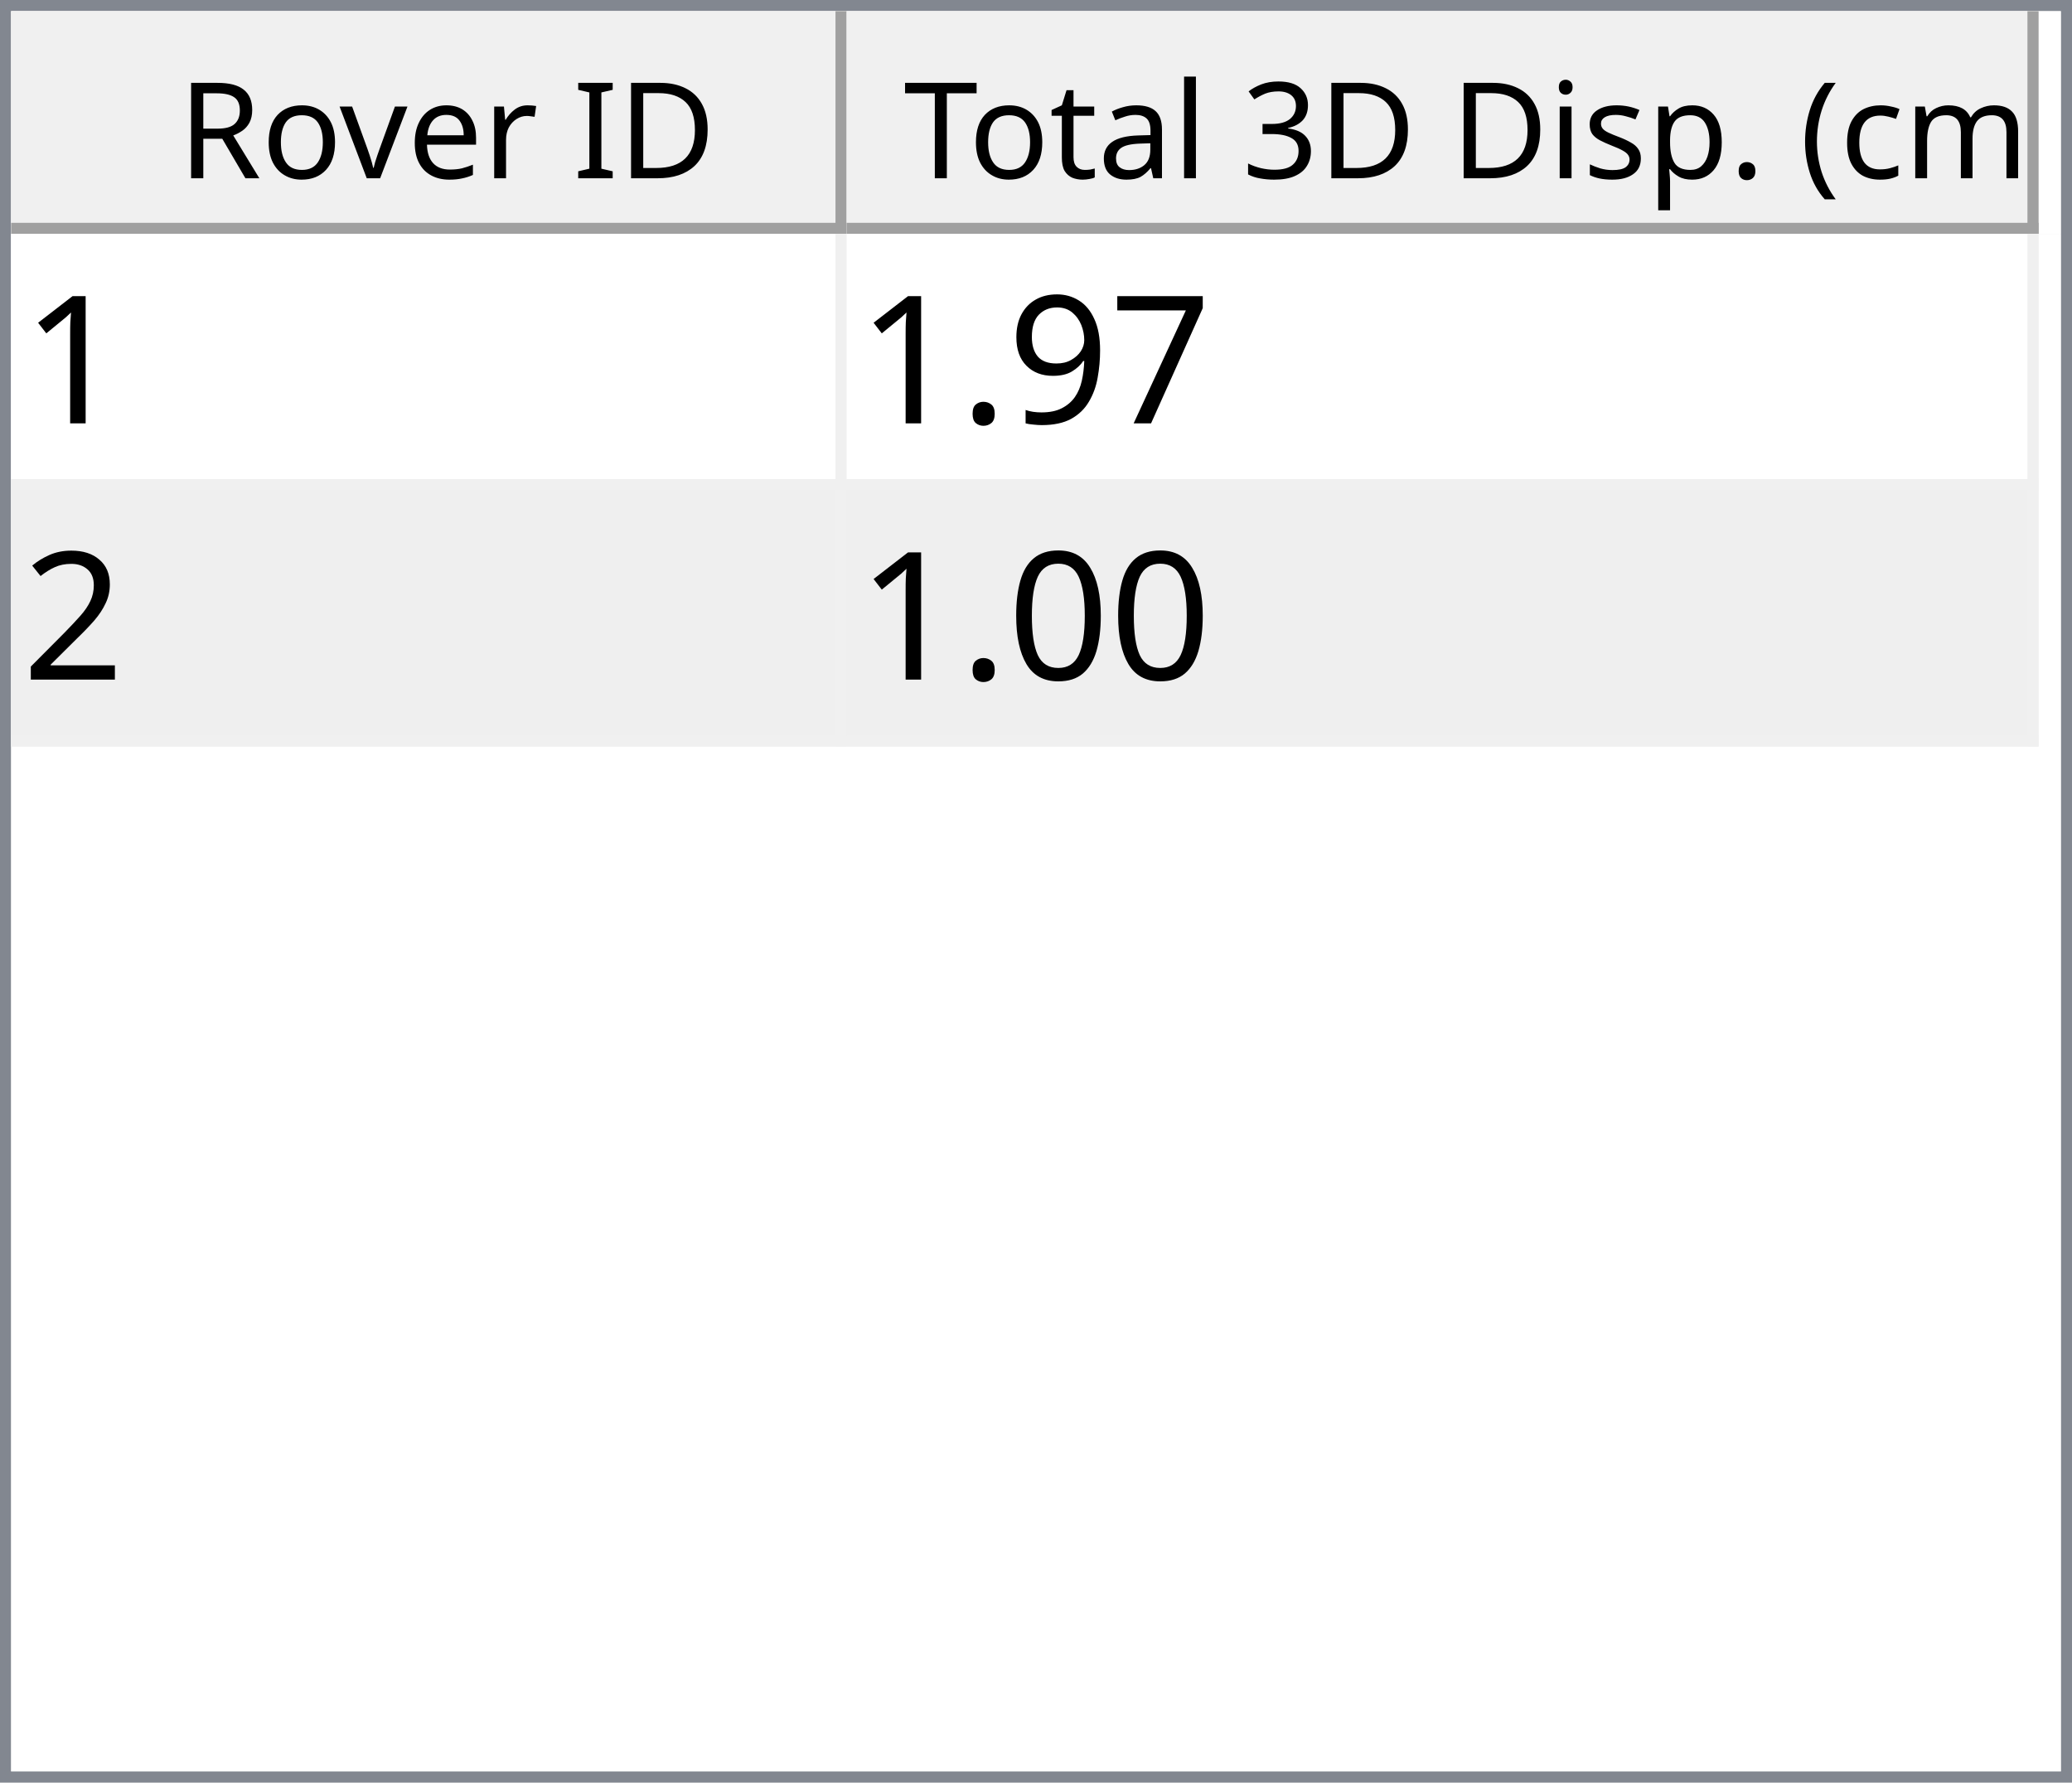
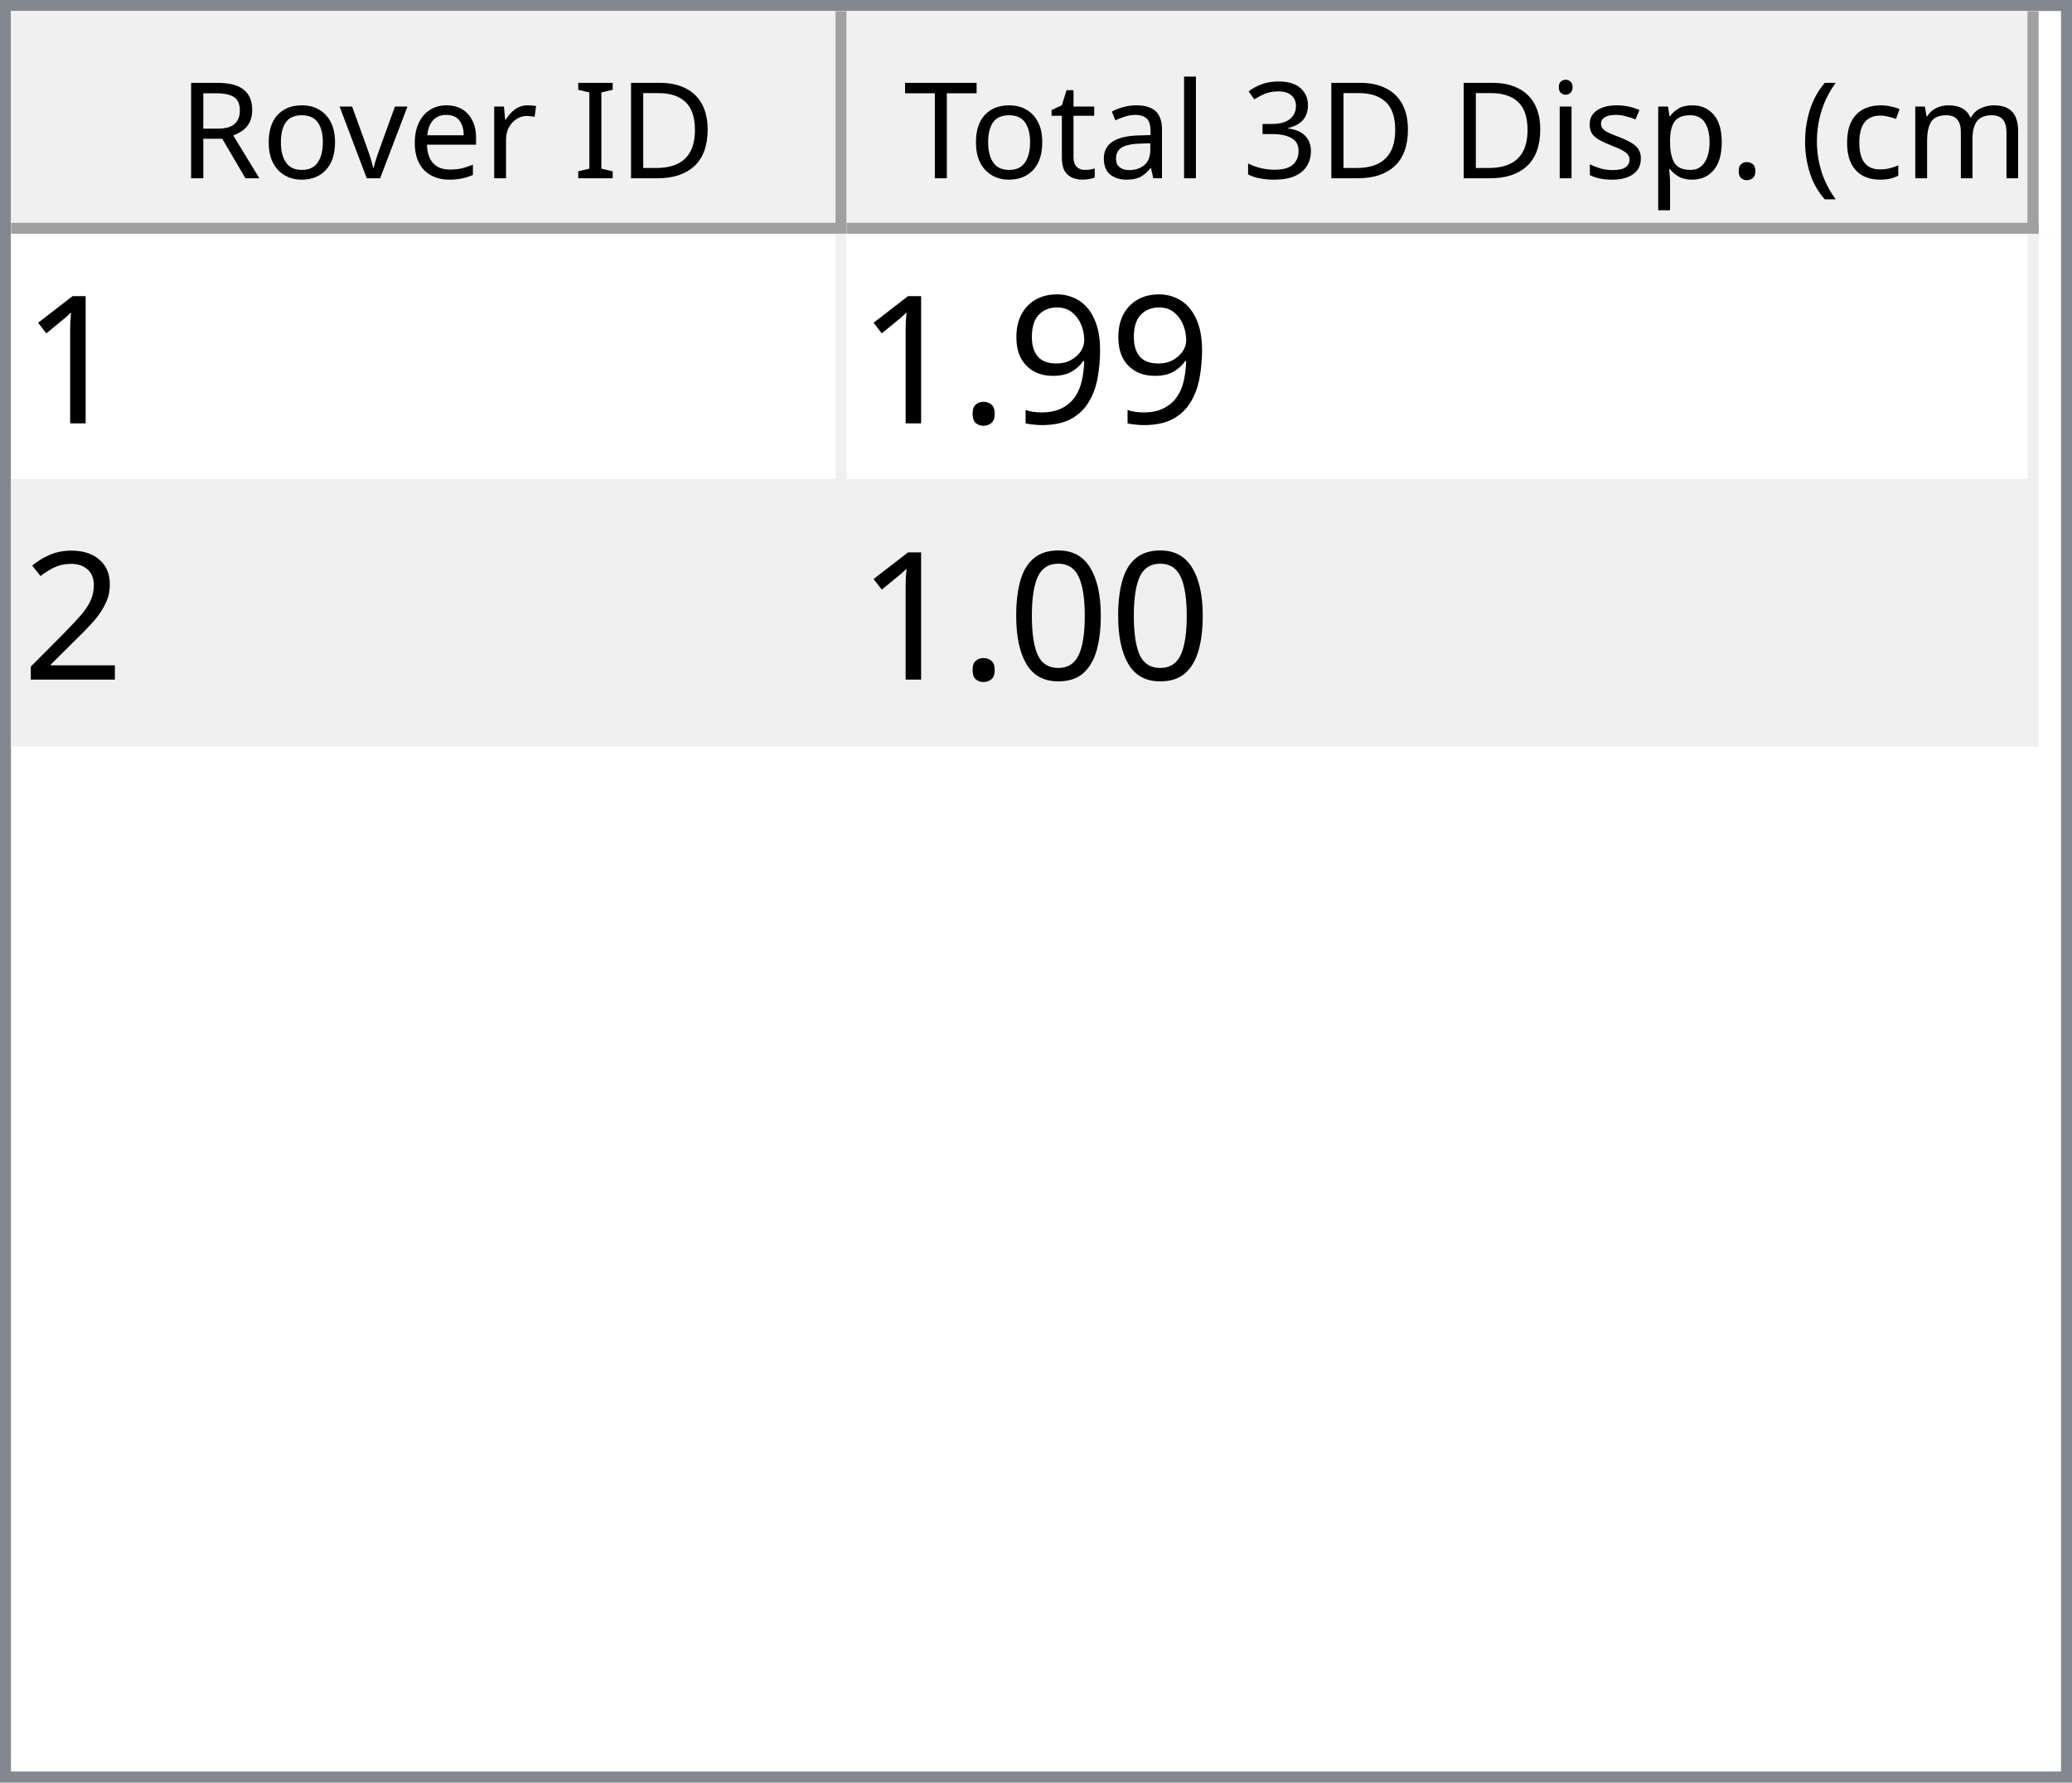
<svg xmlns="http://www.w3.org/2000/svg" style="fill-opacity:1; color-rendering:auto; color-interpolation:auto; text-rendering:auto; stroke:black; stroke-linecap:square; stroke-miterlimit:10; shape-rendering:auto; stroke-opacity:1; fill:black; stroke-dasharray:none; font-weight:normal; stroke-width:1; font-family:'Dialog'; font-style:normal; stroke-linejoin:miter; font-size:12px; stroke-dashoffset:0; image-rendering:auto;" width="186" height="160">
  <defs id="genericDefs" />
  <g>
    <defs id="defs1">
      <clipPath clipPathUnits="userSpaceOnUse" id="clipPath1">
        <path d="M0 0 L186 0 L186 160 L0 160 L0 0 Z" />
      </clipPath>
      <clipPath clipPathUnits="userSpaceOnUse" id="clipPath2">
        <path d="M0 0 L0 160 L186 160 L186 0 Z" />
      </clipPath>
      <clipPath clipPathUnits="userSpaceOnUse" id="clipPath3">
        <path d="M0 0 L0 20 L184 20 L184 0 Z" />
      </clipPath>
      <clipPath clipPathUnits="userSpaceOnUse" id="clipPath4">
        <path d="M0 0 L0 20 L75 20 L75 0 Z" />
      </clipPath>
      <clipPath clipPathUnits="userSpaceOnUse" id="clipPath5">
        <path d="M1 1 L1 19 L74 19 L74 1 Z" />
      </clipPath>
      <clipPath clipPathUnits="userSpaceOnUse" id="clipPath6">
        <path d="M0 0 L0 18 L73 18 L73 0 Z" />
      </clipPath>
      <clipPath clipPathUnits="userSpaceOnUse" id="clipPath7">
        <path d="M-0.5 -0.5 L-0.5 19.5 L74.5 19.5 L74.5 -0.5 Z" />
      </clipPath>
      <clipPath clipPathUnits="userSpaceOnUse" id="clipPath8">
        <path d="M0 0 L0 20 L107 20 L107 0 Z" />
      </clipPath>
      <clipPath clipPathUnits="userSpaceOnUse" id="clipPath9">
        <path d="M1 1 L1 19 L106 19 L106 1 Z" />
      </clipPath>
      <clipPath clipPathUnits="userSpaceOnUse" id="clipPath10">
        <path d="M0 0 L0 18 L105 18 L105 0 Z" />
      </clipPath>
      <clipPath clipPathUnits="userSpaceOnUse" id="clipPath11">
        <path d="M-0.5 -0.5 L-0.5 19.5 L106.5 19.5 L106.5 -0.5 Z" />
      </clipPath>
      <clipPath clipPathUnits="userSpaceOnUse" id="clipPath12">
        <path d="M0 0 L0 138 L184 138 L184 0 Z" />
      </clipPath>
      <clipPath clipPathUnits="userSpaceOnUse" id="clipPath13">
        <path d="M0 0 L0 46 L182 46 L182 0 Z" />
      </clipPath>
      <clipPath clipPathUnits="userSpaceOnUse" id="clipPath14">
        <path d="M-0.5 -0.5 L-0.5 45.5 L181.5 45.5 L181.5 -0.5 Z" />
      </clipPath>
      <clipPath clipPathUnits="userSpaceOnUse" id="clipPath15">
        <path d="M0 0 L0 22 L74 22 L74 0 Z" />
      </clipPath>
      <clipPath clipPathUnits="userSpaceOnUse" id="clipPath16">
        <path d="M0 0 L0 22 L106 22 L106 0 Z" />
      </clipPath>
      <font horiz-adv-x="64.551" id="font1">
        <font-face ascent="107.91" descent="25.098" units-per-em="100" style="font-style:normal; font-family:Segoe UI; font-weight:normal;" />
        <missing-glyph horiz-adv-x="64.551" d="M8.109 0 L8.109 68.266 L56.453 68.266 L56.453 0 L8.109 0 ZM15.328 7.234 L49.219 7.234 L49.219 61.031 L15.328 61.031 L15.328 7.234 Z" />
        <glyph unicode="D" horiz-adv-x="70.117" d="M9.188 0 L9.188 70.016 L28.516 70.016 Q65.531 70.016 65.531 35.891 Q65.531 19.672 55.25 9.836 Q44.969 0 27.734 0 L9.188 0 ZM17.391 62.594 L17.391 7.422 L27.828 7.422 Q41.609 7.422 49.273 14.797 Q56.938 22.172 56.938 35.688 Q56.938 62.594 28.328 62.594 L17.391 62.594 Z" />
        <glyph unicode="I" horiz-adv-x="26.611" d="M17.391 0 L9.188 0 L9.188 70.016 L17.391 70.016 L17.391 0 Z" />
        <glyph unicode=" " horiz-adv-x="27.393" d="" />
        <glyph unicode="r" horiz-adv-x="34.766" d="M34.188 41.891 Q32.078 43.5 28.125 43.5 Q23 43.5 19.555 38.672 Q16.109 33.844 16.109 25.484 L16.109 0 L8.109 0 L8.109 50 L16.109 50 L16.109 39.703 L16.312 39.703 Q18.016 44.969 21.531 47.922 Q25.047 50.875 29.391 50.875 Q32.516 50.875 34.188 50.203 L34.188 41.891 Z" />
        <glyph unicode="e" horiz-adv-x="52.295" d="M48.297 23 L12.984 23 Q13.188 14.656 17.484 10.109 Q21.781 5.562 29.297 5.562 Q37.75 5.562 44.828 11.141 L44.828 3.609 Q38.234 -1.172 27.391 -1.172 Q16.797 -1.172 10.742 5.641 Q4.688 12.453 4.688 24.812 Q4.688 36.469 11.305 43.82 Q17.922 51.172 27.734 51.172 Q37.547 51.172 42.922 44.828 Q48.297 38.484 48.297 27.203 L48.297 23 ZM40.094 29.781 Q40.047 36.719 36.75 40.578 Q33.453 44.438 27.594 44.438 Q21.922 44.438 17.969 40.383 Q14.016 36.328 13.094 29.781 L40.094 29.781 Z" />
        <glyph unicode="v" horiz-adv-x="47.9" d="M47.406 50 L27.484 0 L19.625 0 L0.688 50 L9.469 50 L22.172 13.672 Q23.578 9.672 23.922 6.688 L24.125 6.688 Q24.609 10.453 25.688 13.484 L38.969 50 L47.406 50 Z" />
        <glyph unicode="o" horiz-adv-x="58.594" d="M29 -1.172 Q17.922 -1.172 11.305 5.836 Q4.688 12.844 4.688 24.422 Q4.688 37.016 11.57 44.094 Q18.453 51.172 30.172 51.172 Q41.359 51.172 47.633 44.289 Q53.906 37.406 53.906 25.203 Q53.906 13.234 47.141 6.031 Q40.375 -1.172 29 -1.172 ZM29.594 44.438 Q21.875 44.438 17.383 39.188 Q12.891 33.938 12.891 24.703 Q12.891 15.828 17.43 10.695 Q21.969 5.562 29.594 5.562 Q37.359 5.562 41.531 10.594 Q45.703 15.625 45.703 24.906 Q45.703 34.281 41.531 39.359 Q37.359 44.438 29.594 44.438 Z" />
        <glyph unicode="R" horiz-adv-x="59.814" d="M59.375 0 L49.609 0 L37.891 19.625 Q36.281 22.359 34.766 24.289 Q33.25 26.219 31.664 27.438 Q30.078 28.656 28.25 29.219 Q26.422 29.781 24.125 29.781 L17.391 29.781 L17.391 0 L9.188 0 L9.188 70.016 L30.078 70.016 Q34.672 70.016 38.555 68.867 Q42.438 67.719 45.289 65.375 Q48.141 63.031 49.758 59.547 Q51.375 56.062 51.375 51.375 Q51.375 47.703 50.273 44.656 Q49.172 41.609 47.148 39.211 Q45.125 36.812 42.266 35.133 Q39.406 33.453 35.844 32.516 L35.844 32.328 Q37.594 31.547 38.891 30.547 Q40.188 29.547 41.359 28.18 Q42.531 26.812 43.68 25.078 Q44.828 23.344 46.234 21.047 L59.375 0 ZM17.391 62.594 L17.391 37.203 L28.516 37.203 Q31.594 37.203 34.203 38.133 Q36.812 39.062 38.719 40.797 Q40.625 42.531 41.703 45.047 Q42.781 47.562 42.781 50.688 Q42.781 56.297 39.141 59.445 Q35.5 62.594 28.609 62.594 L17.391 62.594 Z" />
        <glyph unicode=")" horiz-adv-x="30.176" d="M8.297 -15.922 L1.172 -15.922 Q16.406 2.344 16.406 26.812 Q16.406 51.469 1.078 70.016 L8.297 70.016 Q23.531 52.156 23.531 26.703 Q23.531 1.375 8.297 -15.922 Z" />
        <glyph unicode="m" horiz-adv-x="86.133" d="M79.109 0 L71.094 0 L71.094 28.719 Q71.094 37.016 68.531 40.727 Q65.969 44.438 59.906 44.438 Q54.781 44.438 51.195 39.75 Q47.609 35.062 47.609 28.516 L47.609 0 L39.594 0 L39.594 29.688 Q39.594 44.438 28.219 44.438 Q22.953 44.438 19.531 40.016 Q16.109 35.594 16.109 28.516 L16.109 0 L8.109 0 L8.109 50 L16.109 50 L16.109 42.094 L16.312 42.094 Q21.625 51.172 31.844 51.172 Q36.969 51.172 40.773 48.312 Q44.578 45.453 46 40.828 Q51.562 51.172 62.594 51.172 Q79.109 51.172 79.109 30.812 L79.109 0 Z" />
        <glyph unicode="c" horiz-adv-x="46.191" d="M42.188 2.297 Q36.422 -1.172 28.516 -1.172 Q17.828 -1.172 11.258 5.789 Q4.688 12.75 4.688 23.828 Q4.688 36.188 11.766 43.68 Q18.844 51.172 30.672 51.172 Q37.25 51.172 42.281 48.734 L42.281 40.531 Q36.719 44.438 30.375 44.438 Q22.703 44.438 17.797 38.945 Q12.891 33.453 12.891 24.516 Q12.891 15.719 17.508 10.641 Q22.125 5.562 29.891 5.562 Q36.422 5.562 42.188 9.906 L42.188 2.297 Z" />
        <glyph unicode="(" horiz-adv-x="30.176" d="M29.109 -15.922 L21.969 -15.922 Q6.844 1.375 6.844 26.703 Q6.844 52.156 21.969 70.016 L29.203 70.016 Q13.875 51.469 13.875 26.812 Q13.875 2.344 29.109 -15.922 Z" />
        <glyph unicode="." horiz-adv-x="21.68" d="M10.891 -1.078 Q8.641 -1.078 7.055 0.539 Q5.469 2.156 5.469 4.391 Q5.469 6.641 7.055 8.273 Q8.641 9.906 10.891 9.906 Q13.188 9.906 14.797 8.273 Q16.406 6.641 16.406 4.391 Q16.406 2.156 14.797 0.539 Q13.188 -1.078 10.891 -1.078 Z" />
        <glyph unicode="p" horiz-adv-x="58.789" d="M16.312 7.234 L16.109 7.234 L16.109 -23 L8.109 -23 L8.109 50 L16.109 50 L16.109 41.219 L16.312 41.219 Q22.219 51.172 33.594 51.172 Q43.266 51.172 48.688 44.461 Q54.109 37.75 54.109 26.469 Q54.109 13.922 48 6.375 Q41.891 -1.172 31.297 -1.172 Q21.578 -1.172 16.312 7.234 ZM16.109 27.391 L16.109 20.406 Q16.109 14.203 20.141 9.883 Q24.172 5.562 30.375 5.562 Q37.641 5.562 41.773 11.133 Q45.906 16.703 45.906 26.609 Q45.906 34.969 42.047 39.703 Q38.188 44.438 31.594 44.438 Q24.609 44.438 20.359 39.578 Q16.109 34.719 16.109 27.391 Z" />
        <glyph unicode="s" horiz-adv-x="42.432" d="M5.078 1.812 L5.078 10.406 Q11.625 5.562 19.484 5.562 Q30.031 5.562 30.031 12.594 Q30.031 14.594 29.125 15.992 Q28.219 17.391 26.68 18.461 Q25.141 19.531 23.07 20.383 Q21 21.234 18.609 22.172 Q15.281 23.484 12.766 24.828 Q10.25 26.172 8.57 27.859 Q6.891 29.547 6.031 31.695 Q5.172 33.844 5.172 36.719 Q5.172 40.234 6.789 42.945 Q8.406 45.656 11.086 47.484 Q13.766 49.312 17.211 50.242 Q20.656 51.172 24.312 51.172 Q30.812 51.172 35.938 48.922 L35.938 40.828 Q30.422 44.438 23.25 44.438 Q21 44.438 19.195 43.922 Q17.391 43.406 16.094 42.477 Q14.797 41.547 14.086 40.258 Q13.375 38.969 13.375 37.406 Q13.375 35.453 14.086 34.133 Q14.797 32.812 16.164 31.789 Q17.531 30.766 19.484 29.938 Q21.438 29.109 23.922 28.125 Q27.25 26.859 29.883 25.516 Q32.516 24.172 34.375 22.484 Q36.234 20.797 37.234 18.602 Q38.234 16.406 38.234 13.375 Q38.234 9.672 36.602 6.938 Q34.969 4.203 32.234 2.398 Q29.5 0.594 25.93 -0.289 Q22.359 -1.172 18.453 -1.172 Q10.75 -1.172 5.078 1.812 Z" />
        <glyph unicode="i" horiz-adv-x="24.219" d="M12.203 62.703 Q10.062 62.703 8.547 64.164 Q7.031 65.625 7.031 67.875 Q7.031 70.125 8.547 71.609 Q10.062 73.094 12.203 73.094 Q14.406 73.094 15.945 71.609 Q17.484 70.125 17.484 67.875 Q17.484 65.719 15.945 64.211 Q14.406 62.703 12.203 62.703 ZM16.109 0 L8.109 0 L8.109 50 L16.109 50 L16.109 0 Z" />
        <glyph unicode="3" horiz-adv-x="53.906" d="M46.531 19.828 Q46.531 15.094 44.75 11.211 Q42.969 7.328 39.719 4.57 Q36.469 1.812 31.93 0.297 Q27.391 -1.219 21.922 -1.219 Q11.922 -1.219 6 2.594 L6 11.188 Q13.094 5.609 22.219 5.609 Q25.875 5.609 28.828 6.539 Q31.781 7.469 33.906 9.227 Q36.031 10.984 37.18 13.477 Q38.328 15.969 38.328 19.094 Q38.328 32.812 18.797 32.812 L12.984 32.812 L12.984 39.594 L18.5 39.594 Q35.797 39.594 35.797 52.484 Q35.797 64.406 22.609 64.406 Q15.188 64.406 8.688 59.422 L8.688 67.188 Q15.375 71.188 24.609 71.188 Q29 71.188 32.57 69.969 Q36.141 68.75 38.68 66.555 Q41.219 64.359 42.609 61.281 Q44 58.203 44 54.5 Q44 40.672 30.031 36.719 L30.031 36.531 Q33.594 36.141 36.625 34.797 Q39.656 33.453 41.852 31.305 Q44.047 29.156 45.289 26.25 Q46.531 23.344 46.531 19.828 Z" />
        <glyph unicode="l" horiz-adv-x="24.219" d="M16.109 0 L8.109 0 L8.109 74.031 L16.109 74.031 L16.109 0 Z" />
        <glyph unicode="a" horiz-adv-x="50.879" d="M43.891 0 L35.891 0 L35.891 7.812 L35.688 7.812 Q30.469 -1.172 20.312 -1.172 Q12.844 -1.172 8.617 2.781 Q4.391 6.734 4.391 13.281 Q4.391 27.297 20.906 29.594 L35.891 31.688 Q35.891 44.438 25.594 44.438 Q16.547 44.438 9.281 38.281 L9.281 46.484 Q16.656 51.172 26.266 51.172 Q43.891 51.172 43.891 32.516 L43.891 0 ZM35.891 25.297 L23.828 23.641 Q18.266 22.859 15.43 20.875 Q12.594 18.891 12.594 13.875 Q12.594 10.203 15.211 7.883 Q17.828 5.562 22.172 5.562 Q28.125 5.562 32.008 9.742 Q35.891 13.922 35.891 20.312 L35.891 25.297 Z" />
        <glyph unicode="t" horiz-adv-x="33.887" d="M31.297 0.484 Q28.469 -1.078 23.828 -1.078 Q10.688 -1.078 10.688 13.578 L10.688 43.172 L2.094 43.172 L2.094 50 L10.688 50 L10.688 62.203 L18.703 64.797 L18.703 50 L31.297 50 L31.297 43.172 L18.703 43.172 L18.703 14.984 Q18.703 9.969 20.414 7.82 Q22.125 5.672 26.078 5.672 Q29.109 5.672 31.297 7.328 L31.297 0.484 Z" />
        <glyph unicode="T" horiz-adv-x="52.393" d="M50.594 62.594 L30.375 62.594 L30.375 0 L22.172 0 L22.172 62.594 L2 62.594 L2 70.016 L50.594 70.016 L50.594 62.594 Z" />
      </font>
      <font horiz-adv-x="75.0" id="font2">
        <font-face ascent="100.537" descent="21.973" units-per-em="100" style="font-style:normal; font-family:sans-serif; font-weight:normal;" />
        <missing-glyph horiz-adv-x="75.0" d="M12.5 0 L12.5 62.5 L62.5 62.5 L62.5 0 L12.5 0 ZM14.062 1.562 L60.938 1.562 L60.938 60.938 L14.062 60.938 L14.062 1.562 Z" />
        <glyph unicode="1" horiz-adv-x="55.615" d="M37.25 0 L28.469 0 L28.469 56 Q25.297 52.984 20.141 49.953 Q14.984 46.922 10.891 45.406 L10.891 53.906 Q18.266 57.375 23.781 62.305 Q29.297 67.234 31.594 71.875 L37.25 71.875 L37.25 0 Z" />
-         <glyph unicode="7" horiz-adv-x="55.615" d="M4.734 62.203 L4.734 70.656 L51.078 70.656 L51.078 63.812 Q44.234 56.547 37.523 44.484 Q30.812 32.422 27.156 19.672 Q24.516 10.688 23.781 0 L14.75 0 Q14.891 8.453 18.062 20.414 Q21.234 32.375 27.172 43.484 Q33.109 54.594 39.797 62.203 L4.734 62.203 Z" />
        <glyph unicode="9" horiz-adv-x="55.615" d="M5.469 16.547 L13.922 17.328 Q14.984 11.375 18.016 8.688 Q21.047 6 25.781 6 Q29.828 6 32.883 7.859 Q35.938 9.719 37.891 12.82 Q39.844 15.922 41.164 21.195 Q42.484 26.469 42.484 31.938 Q42.484 32.516 42.438 33.688 Q39.797 29.5 35.234 26.883 Q30.672 24.266 25.344 24.266 Q16.453 24.266 10.305 30.711 Q4.156 37.156 4.156 47.703 Q4.156 58.594 10.578 65.234 Q17 71.875 26.656 71.875 Q33.641 71.875 39.43 68.117 Q45.219 64.359 48.219 57.398 Q51.219 50.438 51.219 37.25 Q51.219 23.531 48.242 15.406 Q45.266 7.281 39.383 3.031 Q33.5 -1.219 25.594 -1.219 Q17.188 -1.219 11.867 3.445 Q6.547 8.109 5.469 16.547 ZM41.453 48.141 Q41.453 55.719 37.43 60.156 Q33.406 64.594 27.734 64.594 Q21.875 64.594 17.531 59.812 Q13.188 55.031 13.188 47.406 Q13.188 40.578 17.312 36.305 Q21.438 32.031 27.484 32.031 Q33.594 32.031 37.523 36.305 Q41.453 40.578 41.453 48.141 Z" />
        <glyph unicode="." horiz-adv-x="27.783" d="M9.078 0 L9.078 10.016 L19.094 10.016 L19.094 0 L9.078 0 Z" />
        <glyph unicode="2" horiz-adv-x="55.615" d="M50.344 8.453 L50.344 0 L3.031 0 Q2.938 3.172 4.047 6.109 Q5.859 10.938 9.836 15.625 Q13.812 20.312 21.344 26.469 Q33.016 36.031 37.117 41.625 Q41.219 47.219 41.219 52.203 Q41.219 57.422 37.477 61.008 Q33.734 64.594 27.734 64.594 Q21.391 64.594 17.578 60.789 Q13.766 56.984 13.719 50.25 L4.688 51.172 Q5.609 61.281 11.664 66.578 Q17.719 71.875 27.938 71.875 Q38.234 71.875 44.242 66.164 Q50.25 60.453 50.25 52 Q50.25 47.703 48.492 43.555 Q46.734 39.406 42.656 34.812 Q38.578 30.219 29.109 22.219 Q21.188 15.578 18.945 13.211 Q16.703 10.844 15.234 8.453 L50.344 8.453 Z" />
        <glyph unicode="0" horiz-adv-x="55.615" d="M4.156 35.297 Q4.156 48 6.766 55.742 Q9.375 63.484 14.523 67.68 Q19.672 71.875 27.484 71.875 Q33.25 71.875 37.594 69.555 Q41.938 67.234 44.773 62.867 Q47.609 58.5 49.219 52.227 Q50.828 45.953 50.828 35.297 Q50.828 22.703 48.242 14.969 Q45.656 7.234 40.508 3.008 Q35.359 -1.219 27.484 -1.219 Q17.141 -1.219 11.234 6.203 Q4.156 15.141 4.156 35.297 ZM13.188 35.297 Q13.188 17.672 17.312 11.836 Q21.438 6 27.484 6 Q33.547 6 37.672 11.859 Q41.797 17.719 41.797 35.297 Q41.797 52.984 37.672 58.789 Q33.547 64.594 27.391 64.594 Q21.344 64.594 17.719 59.469 Q13.188 52.938 13.188 35.297 Z" />
      </font>
    </defs>
    <g style="fill:white; stroke:white;">
      <rect x="0" y="0" width="186" style="clip-path:url(#clipPath1); stroke:none;" height="160" />
    </g>
    <g style="fill:white; text-rendering:optimizeSpeed; color-rendering:optimizeSpeed; image-rendering:optimizeSpeed; shape-rendering:crispEdges; stroke:white; color-interpolation:sRGB;">
      <rect x="0" width="186" height="160" y="0" style="stroke:none;" />
      <path style="stroke:none;" d="M0 160 L186 160 L186 0 L0 0 Z" />
    </g>
    <g style="fill:rgb(240,240,240); font-family:'Segoe UI'; stroke:rgb(240,240,240);">
      <rect x="0" y="0" width="186" style="clip-path:url(#clipPath2); stroke:none;" height="160" />
    </g>
    <g style="fill:rgb(130,135,144); font-family:'Segoe UI'; stroke:rgb(130,135,144);">
      <path d="M0 0 L186 0 L186 160 L0 160 L0 0 ZM1 1 L185 1 L185 159 L1 159 L1 1 Z" style="fill-rule:evenodd; clip-path:url(#clipPath2); stroke:none;" />
    </g>
    <g style="fill:white; font-family:'Segoe UI'; stroke:white;" transform="translate(1,1)">
      <rect x="0" y="0" width="184" style="clip-path:url(#clipPath3); stroke:none;" height="20" />
    </g>
    <g style="fill:rgb(240,240,240); font-family:'Segoe UI'; stroke:rgb(240,240,240);" transform="translate(1,1)">
      <rect x="0" y="0" width="75" style="clip-path:url(#clipPath4); stroke:none;" height="20" />
    </g>
    <g style="font-family:'Segoe UI';" transform="translate(2,2)">
      <text x="14" xml:space="preserve" y="14" style="clip-path:url(#clipPath6); stroke:none;">Rover ID</text>
    </g>
    <g style="fill:rgb(160,160,160); font-family:'Segoe UI'; stroke:rgb(160,160,160); stroke-linejoin:bevel;" transform="translate(1.5,1.5)">
      <line x1="74" x2="74" y1="0" style="fill:none; clip-path:url(#clipPath7);" y2="19" />
    </g>
    <g style="fill:rgb(160,160,160); font-family:'Segoe UI'; stroke:rgb(160,160,160); stroke-linejoin:bevel;" transform="matrix(1,0,0,1,1,1) translate(0.5,0.5)">
      <line x1="0" x2="74" y1="19" style="fill:none; clip-path:url(#clipPath7);" y2="19" />
    </g>
    <g style="fill:rgb(240,240,240); font-family:'Segoe UI'; stroke:rgb(240,240,240);" transform="translate(76,1)">
      <rect x="0" y="0" width="107" style="clip-path:url(#clipPath8); stroke:none;" height="20" />
    </g>
    <g style="font-family:'Segoe UI';" transform="translate(77,2)">
      <text x="1" xml:space="preserve" y="14" style="clip-path:url(#clipPath10); stroke:none;"> Total 3D Disp. (cm)</text>
    </g>
    <g style="fill:rgb(160,160,160); font-family:'Segoe UI'; stroke:rgb(160,160,160); stroke-linejoin:bevel;" transform="translate(76.5,1.5)">
      <line x1="106" x2="106" y1="0" style="fill:none; clip-path:url(#clipPath11);" y2="19" />
    </g>
    <g style="fill:rgb(160,160,160); font-family:'Segoe UI'; stroke:rgb(160,160,160); stroke-linejoin:bevel;" transform="matrix(1,0,0,1,76,1) translate(0.5,0.5)">
      <line x1="0" x2="106" y1="19" style="fill:none; clip-path:url(#clipPath11);" y2="19" />
    </g>
    <g style="fill:white; font-family:'Segoe UI'; stroke:white;" transform="translate(1,21)">
      <rect x="0" y="0" width="184" style="clip-path:url(#clipPath12); stroke:none;" height="138" />
    </g>
    <g style="fill:rgb(240,240,240); font-size:16px; font-family:sans-serif; stroke:rgb(240,240,240);" transform="translate(1,21)">
      <rect x="0" y="0" width="182" style="clip-path:url(#clipPath13); stroke:none;" height="46" />
      <line transform="translate(0.5,0.5)" x1="0" x2="181" y1="22" style="clip-path:url(#clipPath14); fill:none; stroke-linejoin:bevel;" y2="22" />
    </g>
    <g transform="matrix(1,0,0,1,1,21) translate(0.5,0.5)" style="fill:rgb(240,240,240); font-size:16px; font-family:sans-serif; stroke:rgb(240,240,240); stroke-linejoin:bevel;">
      <line x1="0" x2="181" y1="45" style="fill:none; clip-path:url(#clipPath14);" y2="45" />
    </g>
    <g transform="matrix(1,0,0,1,1,21) translate(0.5,0.5)" style="fill:rgb(240,240,240); font-size:16px; font-family:sans-serif; stroke:rgb(240,240,240); stroke-linejoin:bevel;">
      <line x1="74" x2="74" y1="0" style="fill:none; clip-path:url(#clipPath14);" y2="45" />
    </g>
    <g transform="matrix(1,0,0,1,1,21) translate(0.5,0.5)" style="fill:rgb(240,240,240); font-size:16px; font-family:sans-serif; stroke:rgb(240,240,240); stroke-linejoin:bevel;">
      <line x1="181" x2="181" y1="0" style="fill:none; clip-path:url(#clipPath14);" y2="45" />
    </g>
    <g style="fill:white; font-size:16px; font-family:sans-serif; stroke:white;" transform="matrix(1,0,0,1,1,21)">
      <rect x="0" y="0" width="74" style="clip-path:url(#clipPath15); stroke:none;" height="22" />
      <text x="1" y="17" style="fill:black; clip-path:url(#clipPath15); stroke:none;" xml:space="preserve">1</text>
    </g>
    <g style="fill:white; font-size:16px; font-family:sans-serif; stroke:white;" transform="matrix(1,0,0,1,1,21) translate(75,0)">
      <rect x="0" y="0" width="106" style="clip-path:url(#clipPath16); stroke:none;" height="22" />
-       <text x="1" y="17" style="fill:black; clip-path:url(#clipPath16); stroke:none;" xml:space="preserve">1.97</text>
+       <text x="1" y="17" style="fill:black; clip-path:url(#clipPath16); stroke:none;" xml:space="preserve">1.99</text>
    </g>
    <g style="fill:rgb(239,239,239); font-size:16px; font-family:sans-serif; stroke:rgb(239,239,239);" transform="matrix(1,0,0,1,1,21) translate(0,23)">
      <rect x="0" y="0" width="74" style="clip-path:url(#clipPath15); stroke:none;" height="22" />
      <text x="1" y="17" style="fill:black; clip-path:url(#clipPath15); stroke:none;" xml:space="preserve">2</text>
    </g>
    <g style="fill:rgb(239,239,239); font-size:16px; font-family:sans-serif; stroke:rgb(239,239,239);" transform="matrix(1,0,0,1,1,21) translate(75,23)">
      <rect x="0" y="0" width="106" style="clip-path:url(#clipPath16); stroke:none;" height="22" />
      <text x="1" y="17" style="fill:black; clip-path:url(#clipPath16); stroke:none;" xml:space="preserve">1.00</text>
    </g>
  </g>
</svg>
